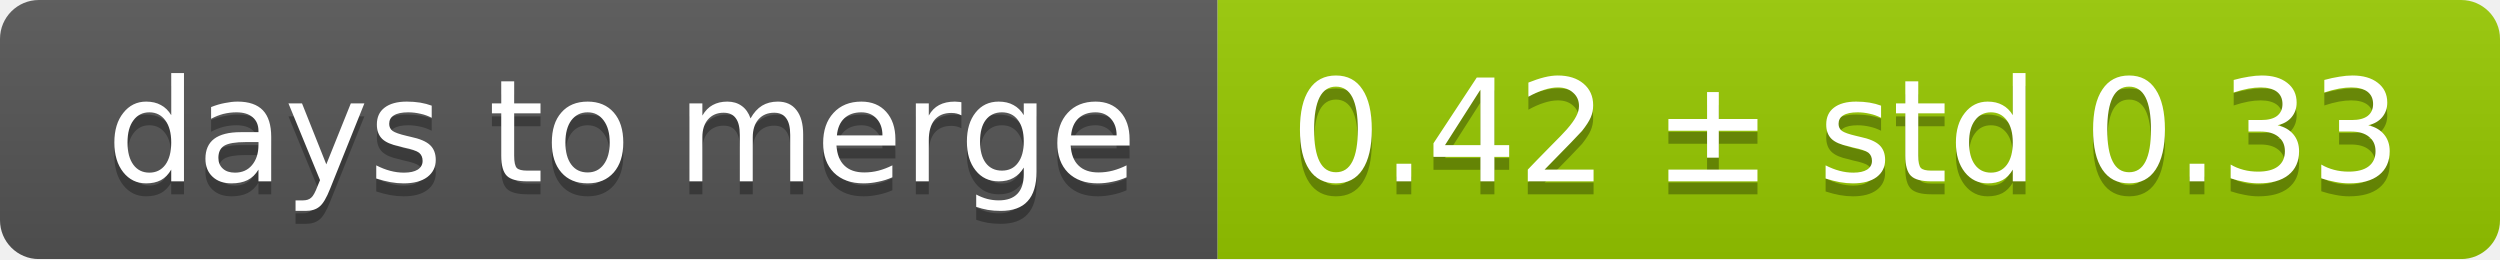
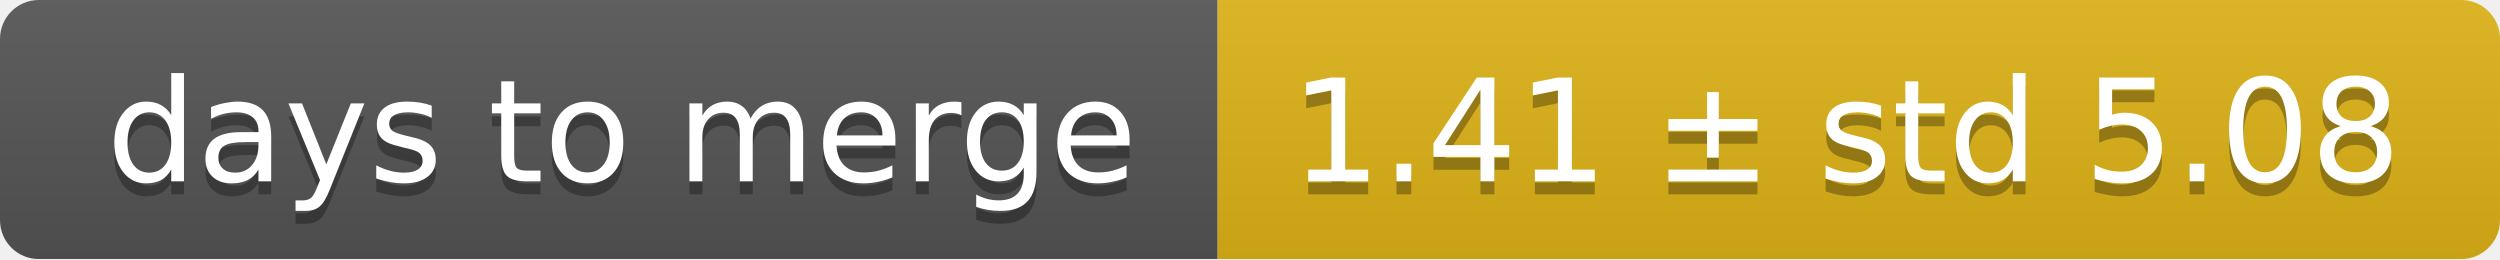
<svg xmlns="http://www.w3.org/2000/svg" width="193" height="20">
  <linearGradient id="smooth" x2="0" y2="100%">
    <stop offset="0" stop-color="#bbb" stop-opacity=".1" />
    <stop offset="1" stop-opacity=".1" />
  </linearGradient>
  <mask id="round">
    <rect width="193" height="20" rx="3" fill="#fff" />
  </mask>
  <g mask="url(#round)">
    <rect width="94" height="20" fill="#555" />
-     <rect x="94" width="99" height="20" fill="#97ca00" />
+     <rect x="94" width="99" height="20" fill="#dfb317" />
    <rect width="193" height="20" fill="url(#smooth)" />
  </g>
  <g fill="#fff" text-anchor="middle" font-family="DejaVu Sans,Verdana,Geneva,sans-serif" font-size="11">
    <text x="48" y="15" fill="#010101" fill-opacity=".3">days to merge</text>
    <text x="48" y="14">days to merge</text>
-     <text x="142.5" y="15" fill="#010101" fill-opacity=".3">0.42 ± std 0.33</text>
-     <text x="142.5" y="14">0.42 ± std 0.33</text>
+     <text x="142.5" y="15" fill="#010101" fill-opacity=".3">1.41 ± std 5.08</text>
+     <text x="142.5" y="14">1.41 ± std 5.08</text>
  </g>
</svg>
